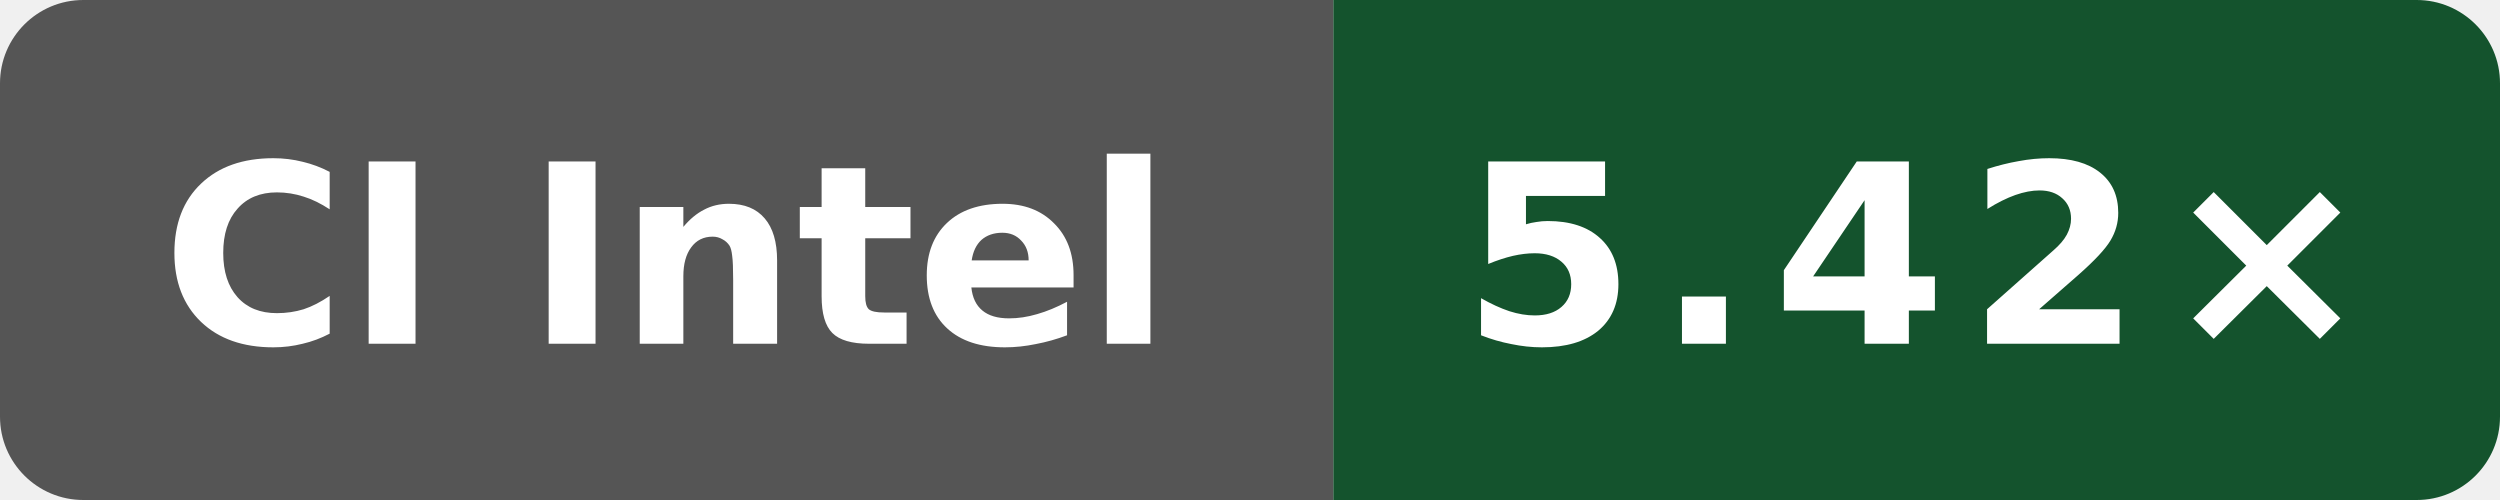
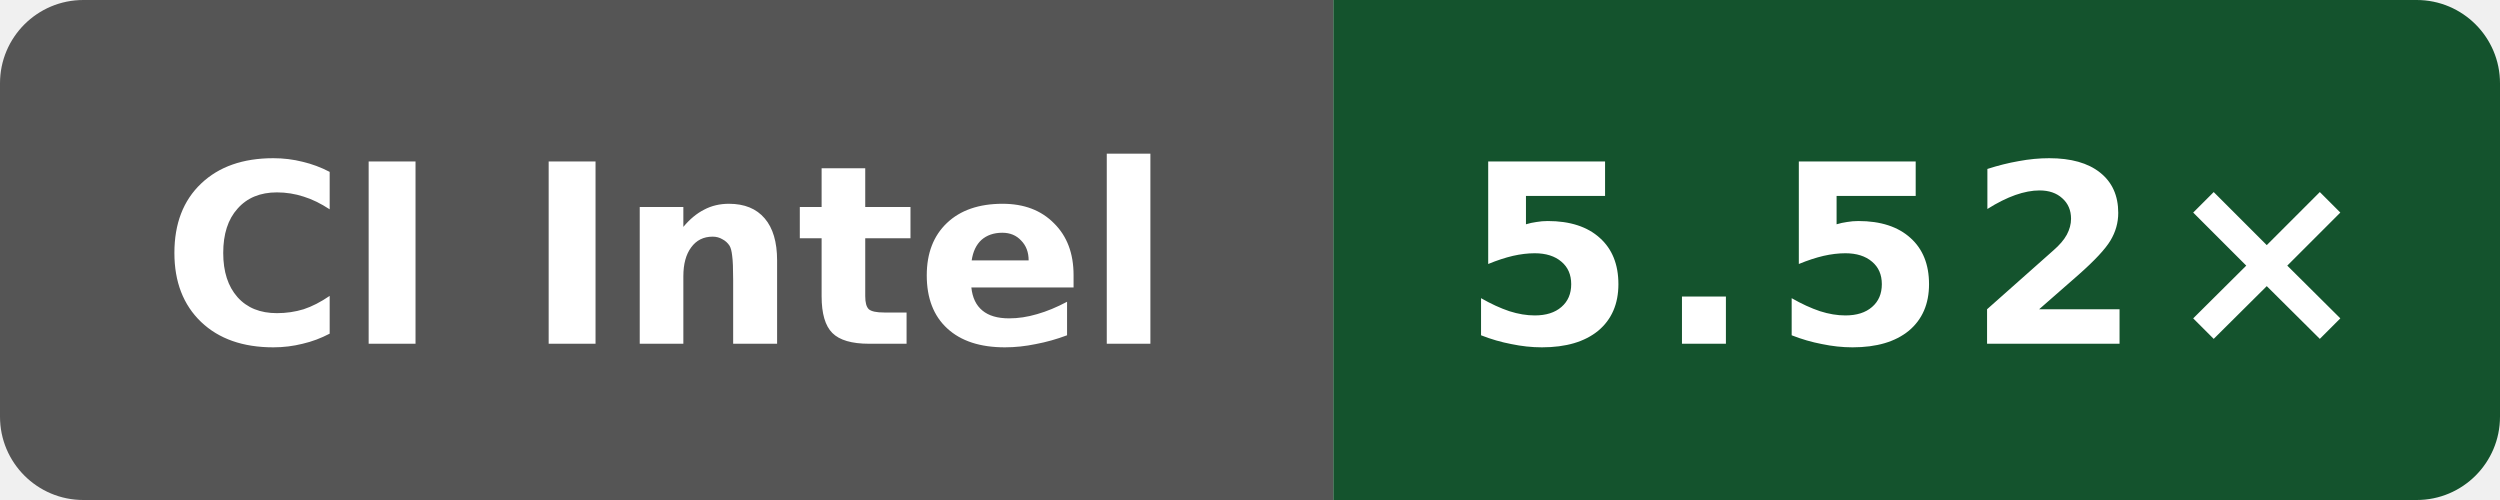
- <svg xmlns="http://www.w3.org/2000/svg" data-original-label="Internal C++ O3 compile vs clang; Intel(R) Xeon(R) 6975P-C; revision b8749c61550bdf9b4d65e7e01182a1f856100a46" data-original-message="5.42×" width="120" height="24" viewBox="0 0 120 24" role="img" aria-label="Internal C++ O3 compile vs clang; Intel(R) Xeon(R) 6975P-C; revision b8749c61550bdf9b4d65e7e01182a1f856100a46; measured b8749c61550bdf9b4d65e7e01182a1f856100a46; 6 commits behind main: 5.42×">
+ <svg xmlns="http://www.w3.org/2000/svg" data-original-label="Internal C++ O3 compile vs clang; Intel(R) Xeon(R) 6975P-C; revision c9b05c4c0f7bb1294c717551c61145940b21125e" data-original-message="5.52×" width="120" height="24" viewBox="0 0 120 24" role="img" aria-label="Internal C++ O3 compile vs clang; Intel(R) Xeon(R) 6975P-C; revision c9b05c4c0f7bb1294c717551c61145940b21125e; measured c9b05c4c0f7bb1294c717551c61145940b21125e; 0 commits behind main: 5.52×">
  <defs>
    <clipPath id="badge">
      <rect width="120" height="24" rx="4" />
    </clipPath>
  </defs>
  <g clip-path="url(#badge)">
    <rect width="64" height="24" fill="#555" />
    <rect x="64" width="56" height="24" fill="#14532d" />
  </g>
  <text x="32" y="16.5" fill="#fff" text-anchor="middle" font-family="Verdana,Geneva,DejaVu Sans,sans-serif" font-size="12" font-weight="700" textLength="52" lengthAdjust="spacingAndGlyphs">CI Intel</text>
-   <text x="92" y="16.5" fill="#fff" text-anchor="middle" font-family="Verdana,Geneva,DejaVu Sans,sans-serif" font-size="12" font-weight="700" letter-spacing="1" textLength="39" lengthAdjust="spacingAndGlyphs">5.42×</text>
+   <text x="92" y="16.5" fill="#fff" text-anchor="middle" font-family="Verdana,Geneva,DejaVu Sans,sans-serif" font-size="12" font-weight="700" letter-spacing="1" textLength="39" lengthAdjust="spacingAndGlyphs">5.52×</text>
</svg>
